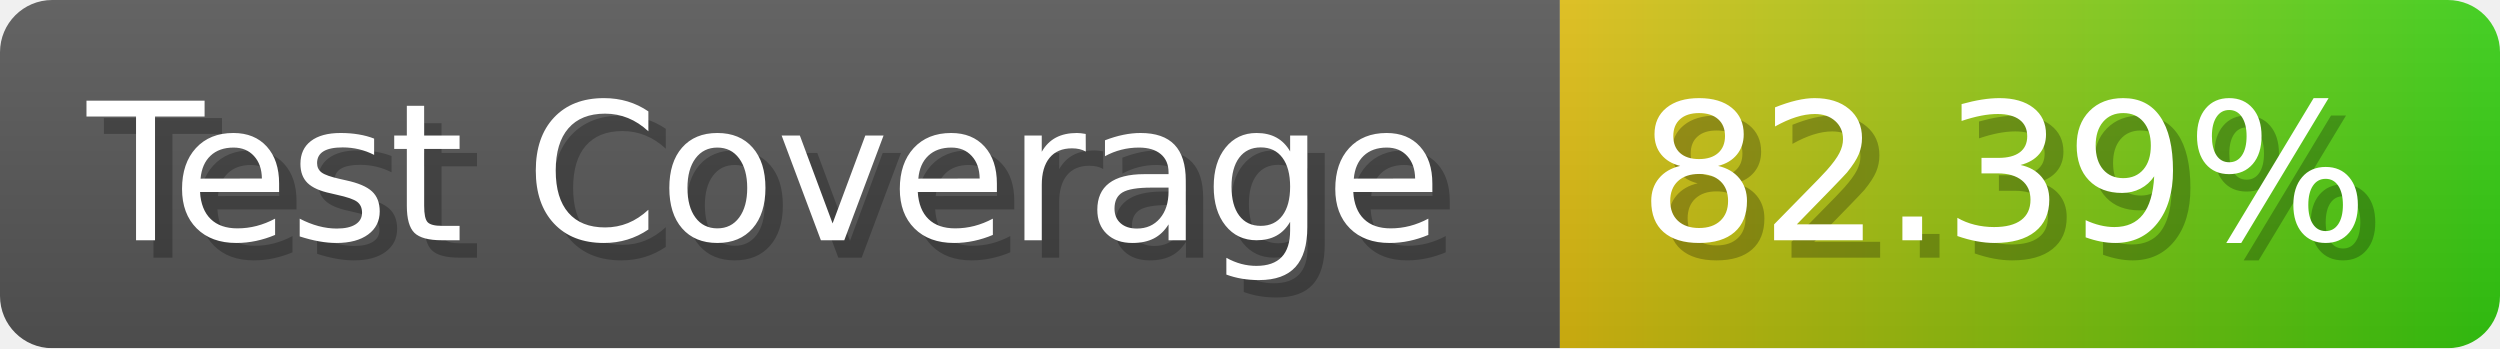
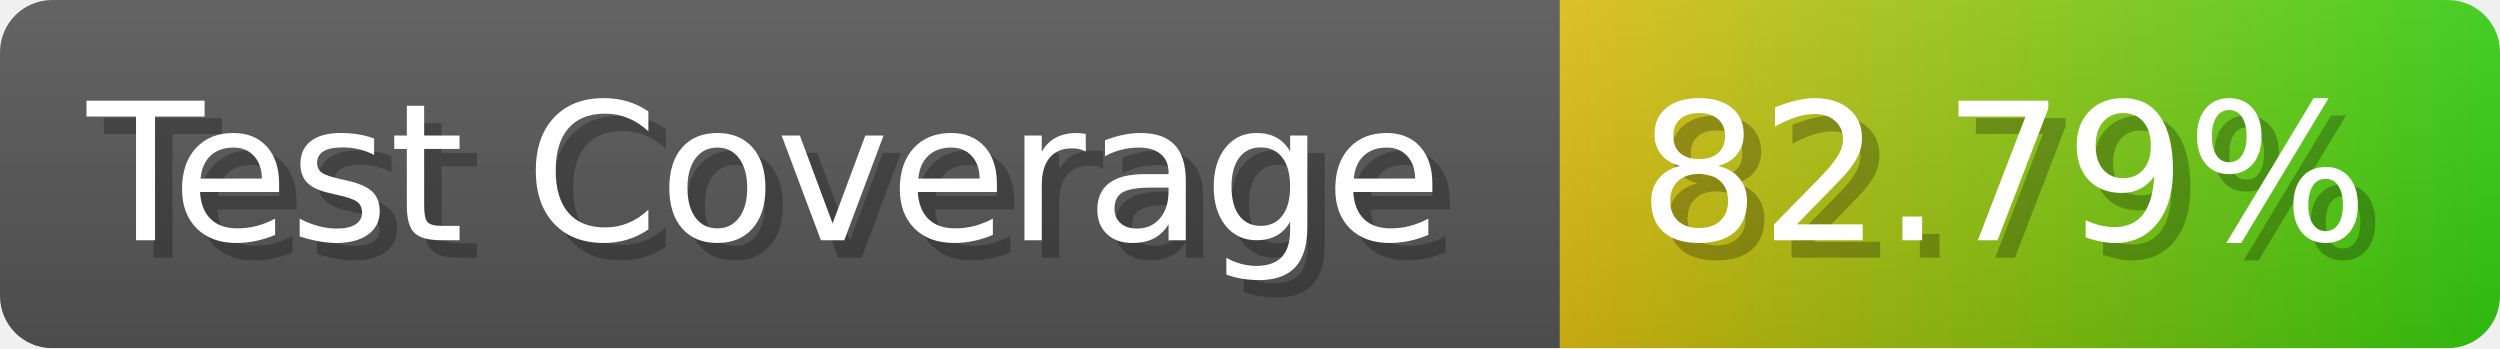
- <svg xmlns="http://www.w3.org/2000/svg" width="143.6" height="20" viewBox="0 0 1436 200" role="img" aria-label="Test Coverage: 82.39%">
+ <svg xmlns="http://www.w3.org/2000/svg" width="143.6" height="20" viewBox="0 0 1436 200" role="img" aria-label="Test Coverage: 82.79%">
  <linearGradient id="a" x2="0" y2="100%">
    <stop offset="0" stop-opacity=".1" stop-color="#EEE" />
    <stop offset="1" stop-opacity=".1" />
  </linearGradient>
  <mask id="m">
    <rect width="1436" height="200" rx="30" fill="#FFF" />
  </mask>
  <g mask="url(#m)">
    <rect width="896" height="200" fill="#555" />
    <rect width="540" height="200" fill="url(#x)" x="896" />
    <rect width="1436" height="200" fill="url(#a)" />
  </g>
  <g aria-hidden="true" fill="#fff" text-anchor="start" font-family="Verdana,DejaVu Sans,sans-serif" font-size="110">
    <text x="60" y="148" textLength="796" fill="#000" opacity="0.25">Test Coverage</text>
    <text x="50" y="138" textLength="796">Test Coverage</text>
-     <text x="951" y="148" textLength="440" fill="#000" opacity="0.25">82.39%</text>
-     <text x="941" y="138" textLength="440">82.39%</text>
+     <text x="951" y="148" textLength="440" fill="#000" opacity="0.25">82.79%</text>
+     <text x="941" y="138" textLength="440">82.79%</text>
  </g>
  <linearGradient id="x" x1="0%" y1="0%" x2="100%" y2="0%">
    <stop offset="0%" style="stop-color:#DB1" />
    <stop offset="100%" style="stop-color:#3C1" />
  </linearGradient>
</svg>
